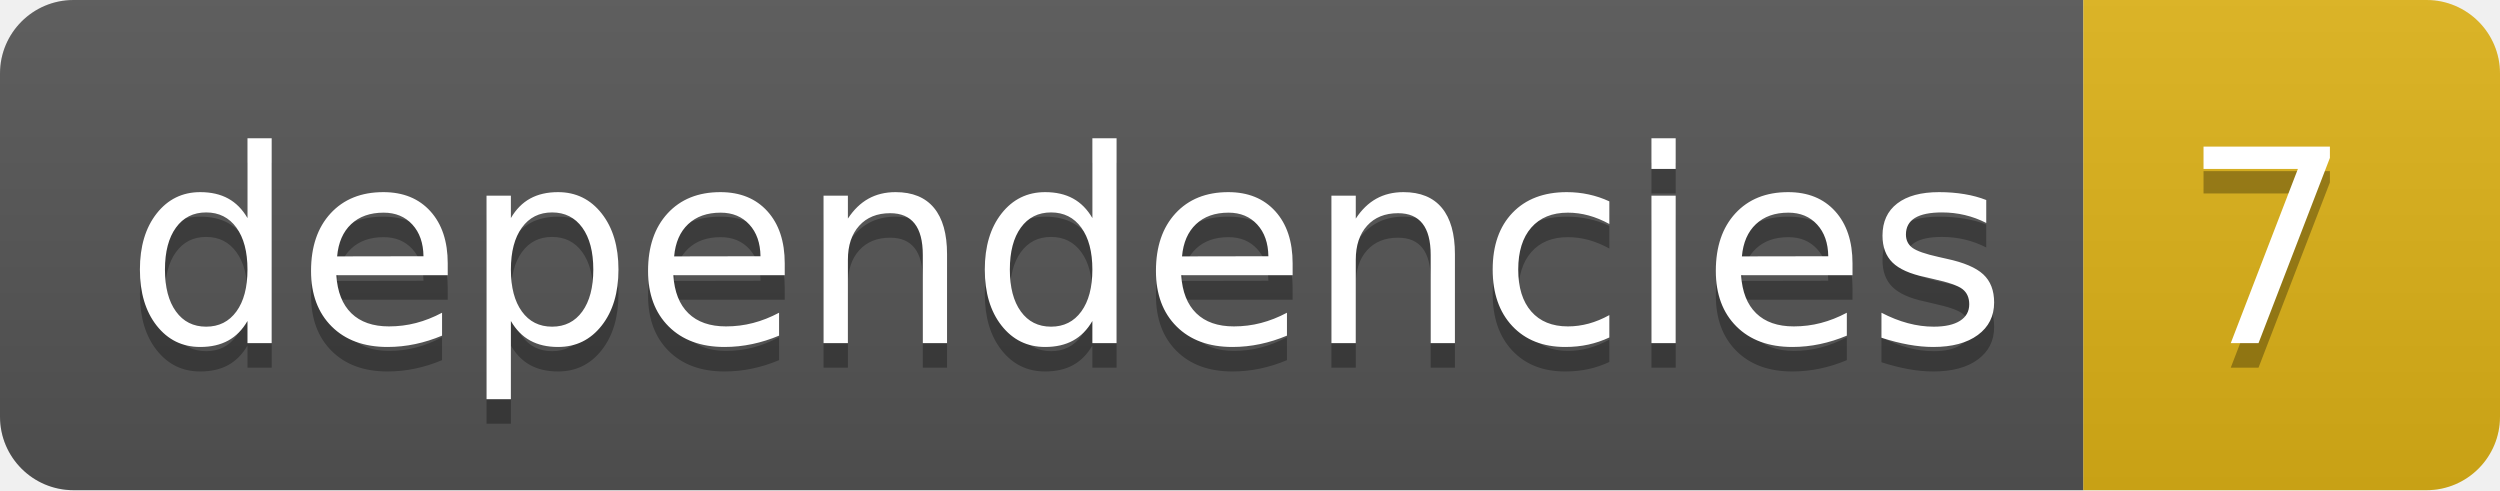
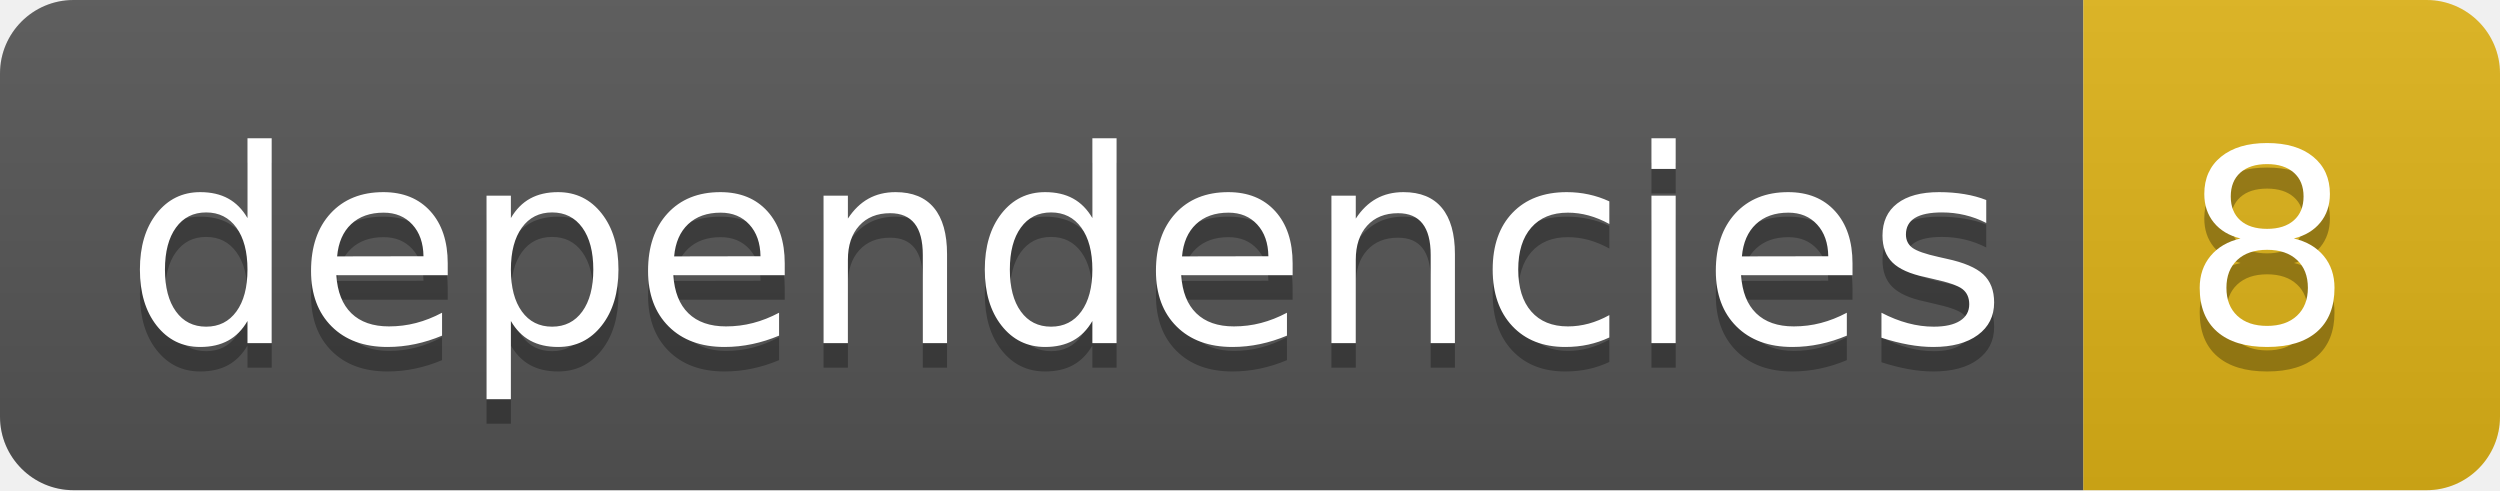
<svg xmlns="http://www.w3.org/2000/svg" width="102" height="20" role="img" aria-label="dependencies: 8">
  <linearGradient id="s" x2="0" y2="100%">
    <stop offset="0" stop-color="#bbb" stop-opacity=".1" />
    <stop offset="1" stop-opacity=".1" />
  </linearGradient>
  <clipPath id="r">
    <rect width="102" height="20" rx="3" fill="#fff" />
  </clipPath>
  <g clip-path="url(#r)">
    <rect width="85" height="20" fill="#555" />
    <rect x="85" width="17" height="20" fill="#dfb317" />
    <rect width="102" height="20" fill="url(#s)" />
  </g>
  <g fill="#fff" text-anchor="middle" font-family="Verdana,Geneva,DejaVu Sans,sans-serif" text-rendering="geometricPrecision" font-size="110">
    <text aria-hidden="true" x="435" y="150" fill="#010101" fill-opacity=".3" transform="scale(.1)" textLength="750">dependencies</text>
    <text x="435" y="140" transform="scale(.1)" fill="#fff" textLength="750">dependencies</text>
-     <text aria-hidden="true" x="925" y="150" fill="#010101" fill-opacity=".3" transform="scale(.1)" textLength="70">7</text>
-     <text x="925" y="140" transform="scale(.1)" fill="#fff" textLength="70">7</text>
+     <text aria-hidden="true" x="925" y="150" fill="#010101" fill-opacity=".3" transform="scale(.1)" textLength="70">8</text>
+     <text x="925" y="140" transform="scale(.1)" fill="#fff" textLength="70">8</text>
  </g>
</svg>
